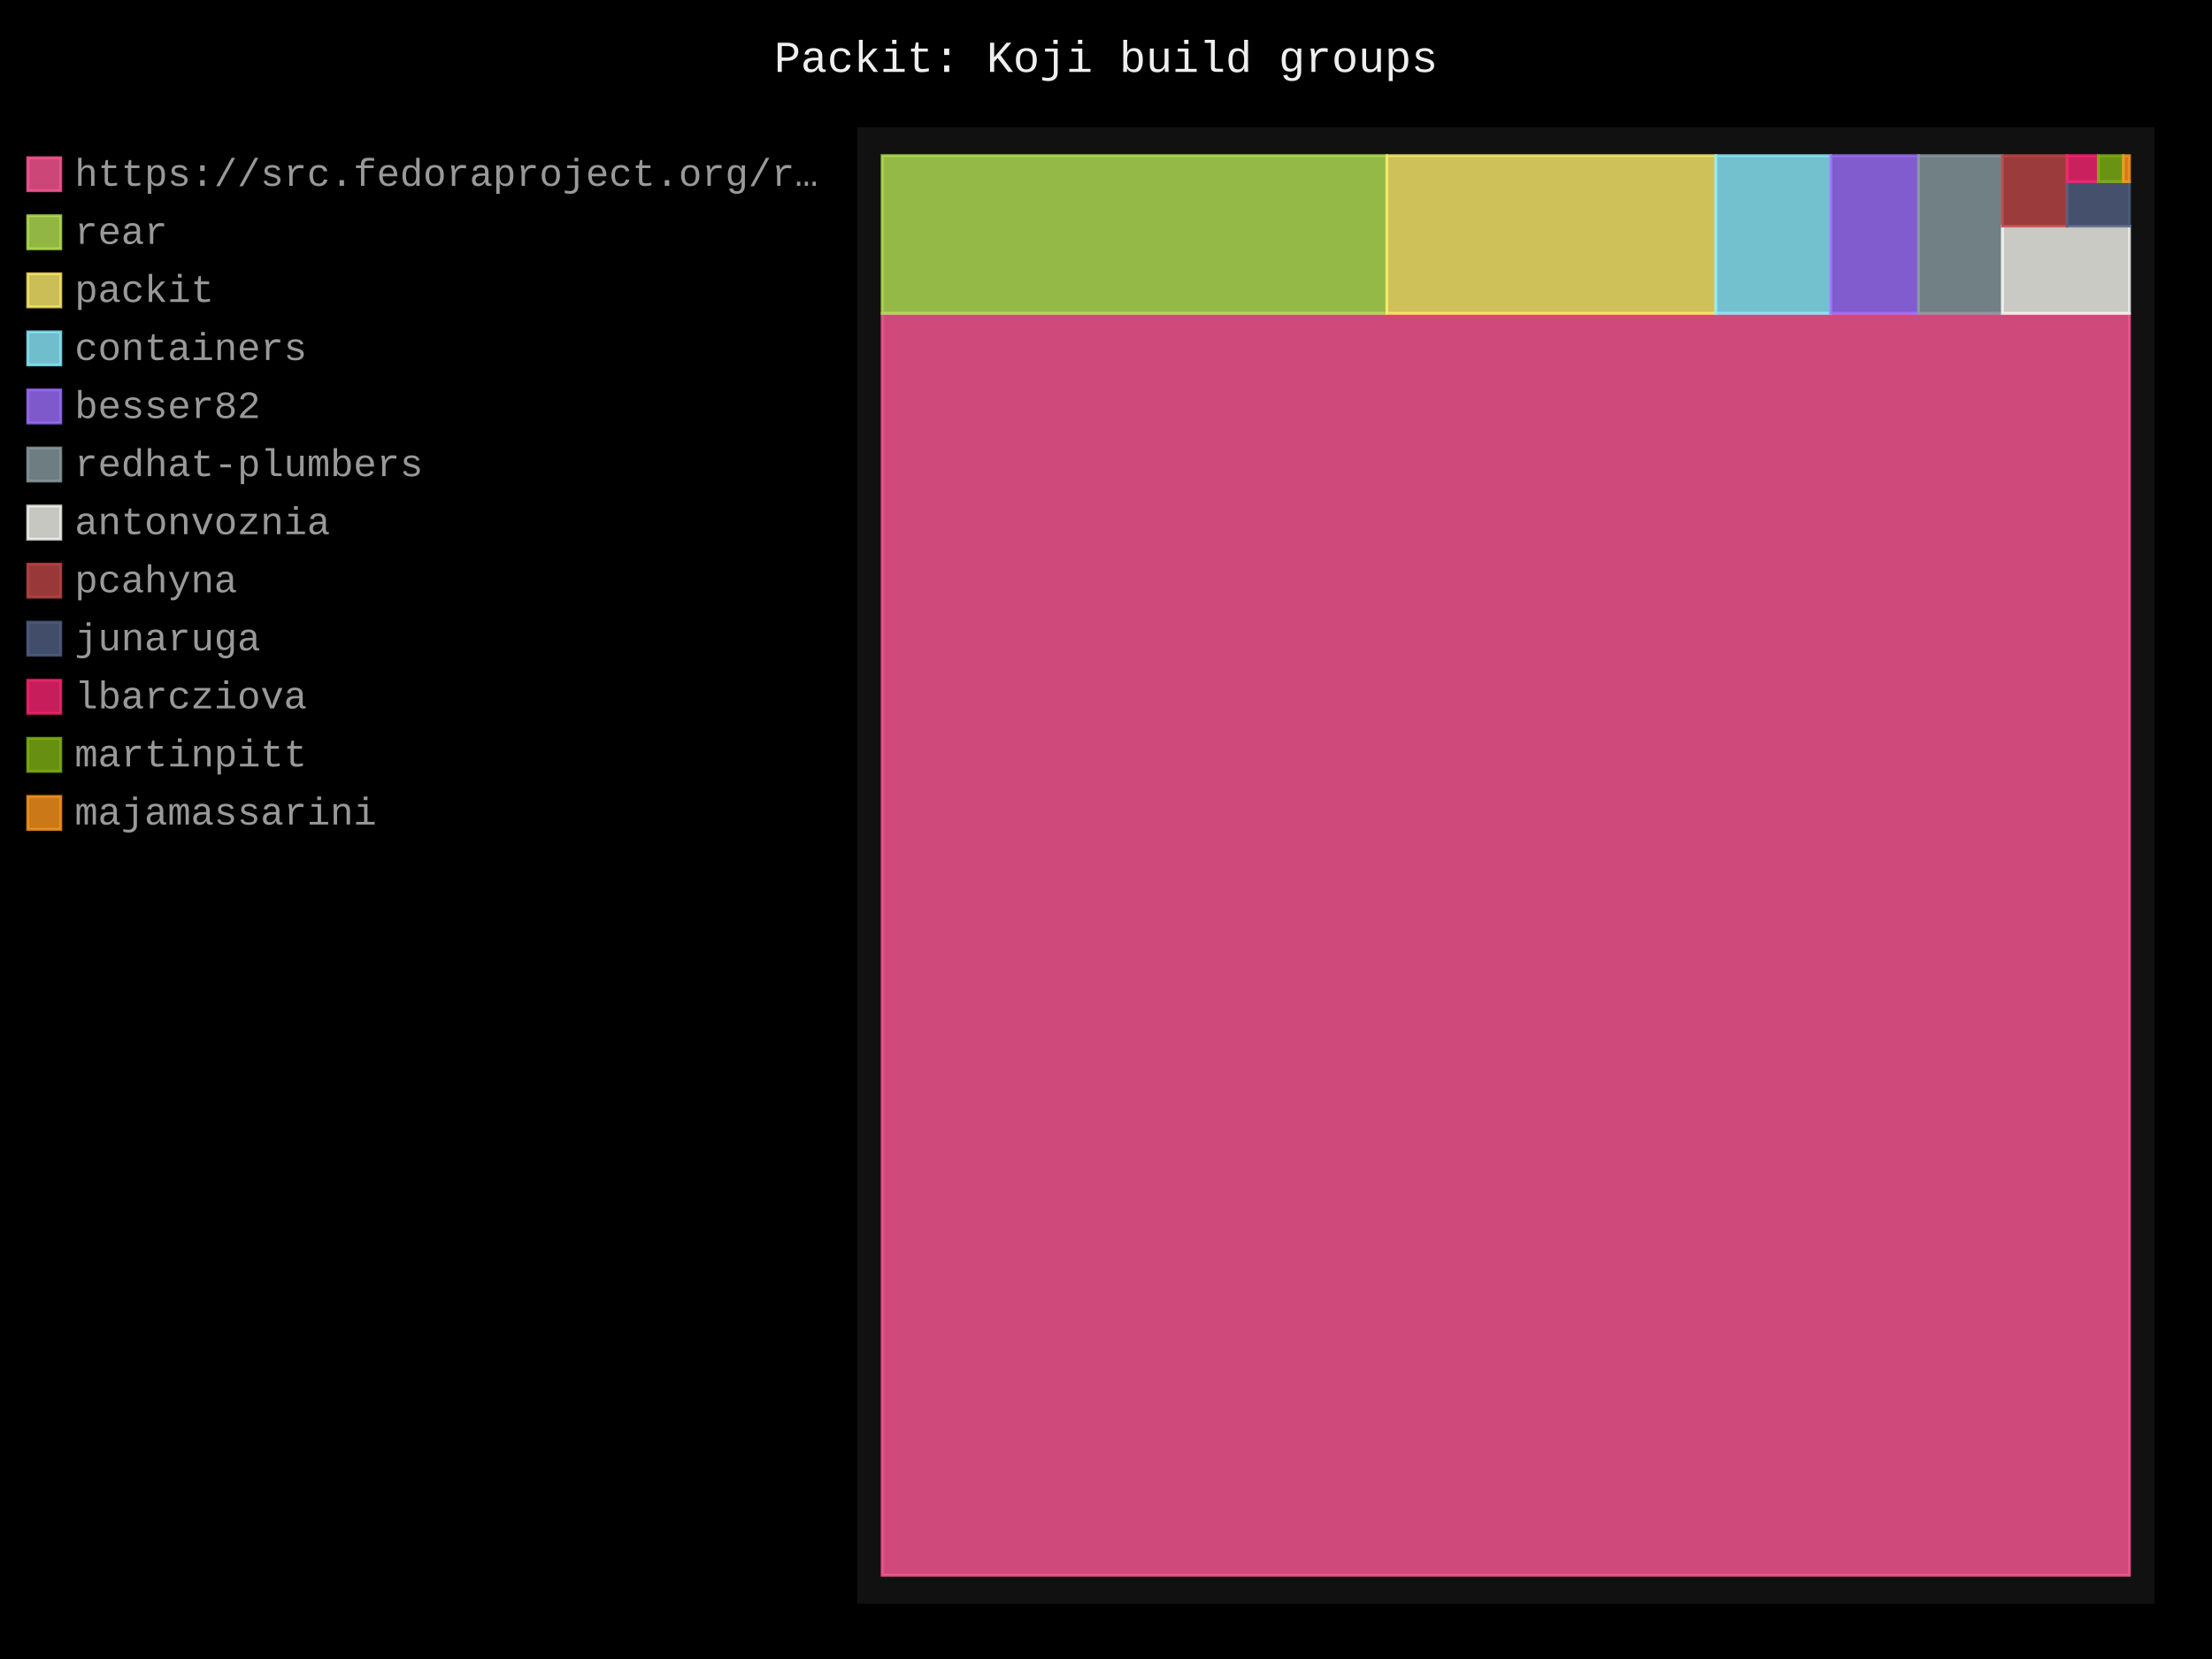
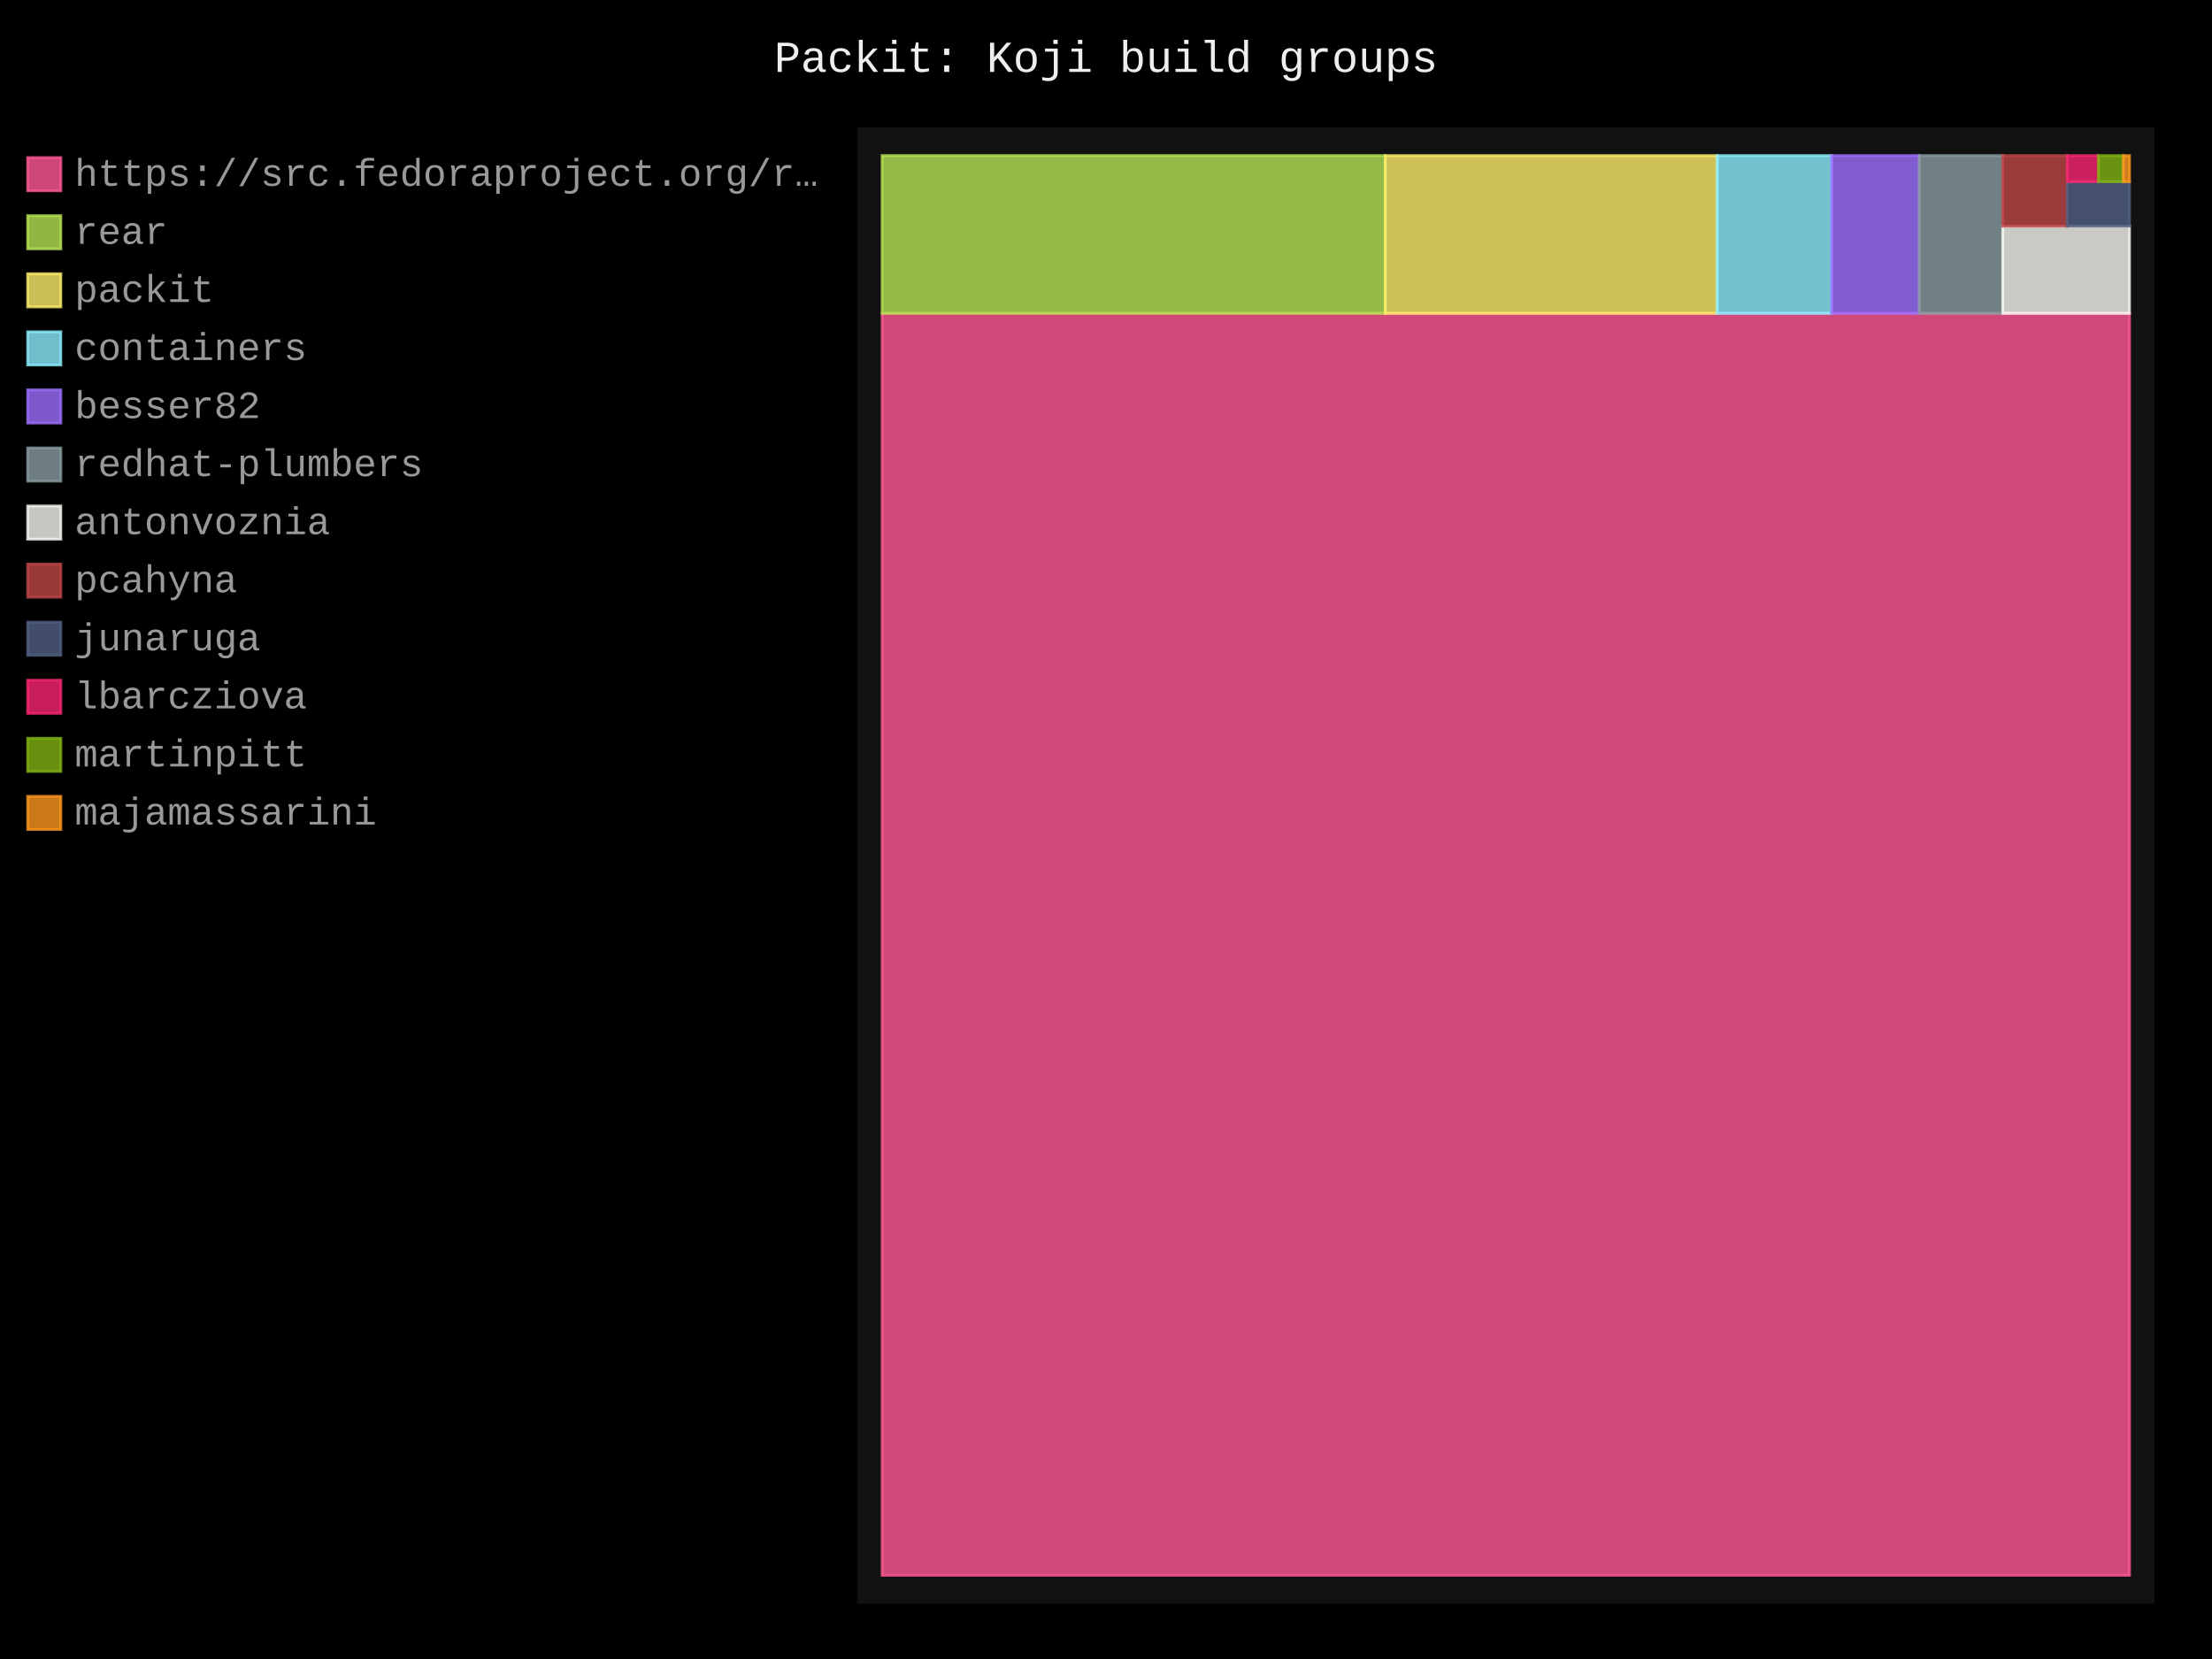
- <svg xmlns="http://www.w3.org/2000/svg" id="chart-4732add7-d059-4549-a97d-35cf5001354c" class="pygal-chart" viewBox="0 0 800 600">
+ <svg xmlns="http://www.w3.org/2000/svg" id="chart-4c5fd916-ef08-46ed-b534-52d200334b36" class="pygal-chart" viewBox="0 0 800 600">
  <defs>
-     <style type="text/css">#chart-4732add7-d059-4549-a97d-35cf5001354c{-webkit-user-select:none;-webkit-font-smoothing:antialiased;font-family:Consolas,"Liberation Mono",Menlo,Courier,monospace}#chart-4732add7-d059-4549-a97d-35cf5001354c .title{font-family:Consolas,"Liberation Mono",Menlo,Courier,monospace;font-size:16px}#chart-4732add7-d059-4549-a97d-35cf5001354c .legends .legend text{font-family:Consolas,"Liberation Mono",Menlo,Courier,monospace;font-size:14px}#chart-4732add7-d059-4549-a97d-35cf5001354c .axis text{font-family:Consolas,"Liberation Mono",Menlo,Courier,monospace;font-size:10px}#chart-4732add7-d059-4549-a97d-35cf5001354c .axis text.major{font-family:Consolas,"Liberation Mono",Menlo,Courier,monospace;font-size:10px}#chart-4732add7-d059-4549-a97d-35cf5001354c .text-overlay text.value{font-family:Consolas,"Liberation Mono",Menlo,Courier,monospace;font-size:16px}#chart-4732add7-d059-4549-a97d-35cf5001354c .text-overlay text.label{font-family:Consolas,"Liberation Mono",Menlo,Courier,monospace;font-size:10px}#chart-4732add7-d059-4549-a97d-35cf5001354c .tooltip{font-family:Consolas,"Liberation Mono",Menlo,Courier,monospace;font-size:14px}#chart-4732add7-d059-4549-a97d-35cf5001354c text.no_data{font-family:Consolas,"Liberation Mono",Menlo,Courier,monospace;font-size:64px}
- #chart-4732add7-d059-4549-a97d-35cf5001354c{background-color:black}#chart-4732add7-d059-4549-a97d-35cf5001354c path,#chart-4732add7-d059-4549-a97d-35cf5001354c line,#chart-4732add7-d059-4549-a97d-35cf5001354c rect,#chart-4732add7-d059-4549-a97d-35cf5001354c circle{-webkit-transition:250ms;-moz-transition:250ms;transition:250ms}#chart-4732add7-d059-4549-a97d-35cf5001354c .graph &gt; .background{fill:black}#chart-4732add7-d059-4549-a97d-35cf5001354c .plot &gt; .background{fill:#111}#chart-4732add7-d059-4549-a97d-35cf5001354c .graph{fill:#999}#chart-4732add7-d059-4549-a97d-35cf5001354c text.no_data{fill:#eee}#chart-4732add7-d059-4549-a97d-35cf5001354c .title{fill:#eee}#chart-4732add7-d059-4549-a97d-35cf5001354c .legends .legend text{fill:#999}#chart-4732add7-d059-4549-a97d-35cf5001354c .legends .legend:hover text{fill:#eee}#chart-4732add7-d059-4549-a97d-35cf5001354c .axis .line{stroke:#eee}#chart-4732add7-d059-4549-a97d-35cf5001354c .axis .guide.line{stroke:#555}#chart-4732add7-d059-4549-a97d-35cf5001354c .axis .major.line{stroke:#999}#chart-4732add7-d059-4549-a97d-35cf5001354c .axis text.major{fill:#eee}#chart-4732add7-d059-4549-a97d-35cf5001354c .axis.y .guides:hover .guide.line,#chart-4732add7-d059-4549-a97d-35cf5001354c .line-graph .axis.x .guides:hover .guide.line,#chart-4732add7-d059-4549-a97d-35cf5001354c .stackedline-graph .axis.x .guides:hover .guide.line,#chart-4732add7-d059-4549-a97d-35cf5001354c .xy-graph .axis.x .guides:hover .guide.line{stroke:#eee}#chart-4732add7-d059-4549-a97d-35cf5001354c .axis .guides:hover text{fill:#eee}#chart-4732add7-d059-4549-a97d-35cf5001354c .reactive{fill-opacity:.8;stroke-opacity:.8;stroke-width:1}#chart-4732add7-d059-4549-a97d-35cf5001354c .ci{stroke:#999}#chart-4732add7-d059-4549-a97d-35cf5001354c .reactive.active,#chart-4732add7-d059-4549-a97d-35cf5001354c .active .reactive{fill-opacity:.4;stroke-opacity:.9;stroke-width:4}#chart-4732add7-d059-4549-a97d-35cf5001354c .ci .reactive.active{stroke-width:1.5}#chart-4732add7-d059-4549-a97d-35cf5001354c .series text{fill:#eee}#chart-4732add7-d059-4549-a97d-35cf5001354c .tooltip rect{fill:#111;stroke:#eee;-webkit-transition:opacity 250ms;-moz-transition:opacity 250ms;transition:opacity 250ms}#chart-4732add7-d059-4549-a97d-35cf5001354c .tooltip .label{fill:#999}#chart-4732add7-d059-4549-a97d-35cf5001354c .tooltip .label{fill:#999}#chart-4732add7-d059-4549-a97d-35cf5001354c .tooltip .legend{font-size:.8em;fill:#555}#chart-4732add7-d059-4549-a97d-35cf5001354c .tooltip .x_label{font-size:.6em;fill:#eee}#chart-4732add7-d059-4549-a97d-35cf5001354c .tooltip .xlink{font-size:.5em;text-decoration:underline}#chart-4732add7-d059-4549-a97d-35cf5001354c .tooltip .value{font-size:1.5em}#chart-4732add7-d059-4549-a97d-35cf5001354c .bound{font-size:.5em}#chart-4732add7-d059-4549-a97d-35cf5001354c .max-value{font-size:.75em;fill:#555}#chart-4732add7-d059-4549-a97d-35cf5001354c .map-element{fill:#111;stroke:#555 !important}#chart-4732add7-d059-4549-a97d-35cf5001354c .map-element .reactive{fill-opacity:inherit;stroke-opacity:inherit}#chart-4732add7-d059-4549-a97d-35cf5001354c .color-0,#chart-4732add7-d059-4549-a97d-35cf5001354c .color-0 a:visited{stroke:#ff5995;fill:#ff5995}#chart-4732add7-d059-4549-a97d-35cf5001354c .color-1,#chart-4732add7-d059-4549-a97d-35cf5001354c .color-1 a:visited{stroke:#b6e354;fill:#b6e354}#chart-4732add7-d059-4549-a97d-35cf5001354c .color-2,#chart-4732add7-d059-4549-a97d-35cf5001354c .color-2 a:visited{stroke:#feed6c;fill:#feed6c}#chart-4732add7-d059-4549-a97d-35cf5001354c .color-3,#chart-4732add7-d059-4549-a97d-35cf5001354c .color-3 a:visited{stroke:#8cedff;fill:#8cedff}#chart-4732add7-d059-4549-a97d-35cf5001354c .color-4,#chart-4732add7-d059-4549-a97d-35cf5001354c .color-4 a:visited{stroke:#9e6ffe;fill:#9e6ffe}#chart-4732add7-d059-4549-a97d-35cf5001354c .color-5,#chart-4732add7-d059-4549-a97d-35cf5001354c .color-5 a:visited{stroke:#899ca1;fill:#899ca1}#chart-4732add7-d059-4549-a97d-35cf5001354c .color-6,#chart-4732add7-d059-4549-a97d-35cf5001354c .color-6 a:visited{stroke:#f8f8f2;fill:#f8f8f2}#chart-4732add7-d059-4549-a97d-35cf5001354c .color-7,#chart-4732add7-d059-4549-a97d-35cf5001354c .color-7 a:visited{stroke:#bf4646;fill:#bf4646}#chart-4732add7-d059-4549-a97d-35cf5001354c .color-8,#chart-4732add7-d059-4549-a97d-35cf5001354c .color-8 a:visited{stroke:#516083;fill:#516083}#chart-4732add7-d059-4549-a97d-35cf5001354c .color-9,#chart-4732add7-d059-4549-a97d-35cf5001354c .color-9 a:visited{stroke:#f92672;fill:#f92672}#chart-4732add7-d059-4549-a97d-35cf5001354c .color-10,#chart-4732add7-d059-4549-a97d-35cf5001354c .color-10 a:visited{stroke:#82b414;fill:#82b414}#chart-4732add7-d059-4549-a97d-35cf5001354c .color-11,#chart-4732add7-d059-4549-a97d-35cf5001354c .color-11 a:visited{stroke:#fd971f;fill:#fd971f}#chart-4732add7-d059-4549-a97d-35cf5001354c .text-overlay .color-0 text{fill:black}#chart-4732add7-d059-4549-a97d-35cf5001354c .text-overlay .color-1 text{fill:black}#chart-4732add7-d059-4549-a97d-35cf5001354c .text-overlay .color-2 text{fill:black}#chart-4732add7-d059-4549-a97d-35cf5001354c .text-overlay .color-3 text{fill:black}#chart-4732add7-d059-4549-a97d-35cf5001354c .text-overlay .color-4 text{fill:black}#chart-4732add7-d059-4549-a97d-35cf5001354c .text-overlay .color-5 text{fill:black}#chart-4732add7-d059-4549-a97d-35cf5001354c .text-overlay .color-6 text{fill:black}#chart-4732add7-d059-4549-a97d-35cf5001354c .text-overlay .color-7 text{fill:black}#chart-4732add7-d059-4549-a97d-35cf5001354c .text-overlay .color-8 text{fill:black}#chart-4732add7-d059-4549-a97d-35cf5001354c .text-overlay .color-9 text{fill:black}#chart-4732add7-d059-4549-a97d-35cf5001354c .text-overlay .color-10 text{fill:black}#chart-4732add7-d059-4549-a97d-35cf5001354c .text-overlay .color-11 text{fill:black}
- #chart-4732add7-d059-4549-a97d-35cf5001354c text.no_data{text-anchor:middle}#chart-4732add7-d059-4549-a97d-35cf5001354c .guide.line{fill:none}#chart-4732add7-d059-4549-a97d-35cf5001354c .centered{text-anchor:middle}#chart-4732add7-d059-4549-a97d-35cf5001354c .title{text-anchor:middle}#chart-4732add7-d059-4549-a97d-35cf5001354c .legends .legend text{fill-opacity:1}#chart-4732add7-d059-4549-a97d-35cf5001354c .axis.x text{text-anchor:middle}#chart-4732add7-d059-4549-a97d-35cf5001354c .axis.x:not(.web) text[transform]{text-anchor:start}#chart-4732add7-d059-4549-a97d-35cf5001354c .axis.x:not(.web) text[transform].backwards{text-anchor:end}#chart-4732add7-d059-4549-a97d-35cf5001354c .axis.y text{text-anchor:end}#chart-4732add7-d059-4549-a97d-35cf5001354c .axis.y text[transform].backwards{text-anchor:start}#chart-4732add7-d059-4549-a97d-35cf5001354c .axis.y2 text{text-anchor:start}#chart-4732add7-d059-4549-a97d-35cf5001354c .axis.y2 text[transform].backwards{text-anchor:end}#chart-4732add7-d059-4549-a97d-35cf5001354c .axis .guide.line{stroke-dasharray:4,4;stroke:black}#chart-4732add7-d059-4549-a97d-35cf5001354c .axis .major.guide.line{stroke-dasharray:6,6;stroke:black}#chart-4732add7-d059-4549-a97d-35cf5001354c .horizontal .axis.y .guide.line,#chart-4732add7-d059-4549-a97d-35cf5001354c .horizontal .axis.y2 .guide.line,#chart-4732add7-d059-4549-a97d-35cf5001354c .vertical .axis.x .guide.line{opacity:0}#chart-4732add7-d059-4549-a97d-35cf5001354c .horizontal .axis.always_show .guide.line,#chart-4732add7-d059-4549-a97d-35cf5001354c .vertical .axis.always_show .guide.line{opacity:1 !important}#chart-4732add7-d059-4549-a97d-35cf5001354c .axis.y .guides:hover .guide.line,#chart-4732add7-d059-4549-a97d-35cf5001354c .axis.y2 .guides:hover .guide.line,#chart-4732add7-d059-4549-a97d-35cf5001354c .axis.x .guides:hover .guide.line{opacity:1}#chart-4732add7-d059-4549-a97d-35cf5001354c .axis .guides:hover text{opacity:1}#chart-4732add7-d059-4549-a97d-35cf5001354c .nofill{fill:none}#chart-4732add7-d059-4549-a97d-35cf5001354c .subtle-fill{fill-opacity:.2}#chart-4732add7-d059-4549-a97d-35cf5001354c .dot{stroke-width:1px;fill-opacity:1;stroke-opacity:1}#chart-4732add7-d059-4549-a97d-35cf5001354c .dot.active{stroke-width:5px}#chart-4732add7-d059-4549-a97d-35cf5001354c .dot.negative{fill:transparent}#chart-4732add7-d059-4549-a97d-35cf5001354c text,#chart-4732add7-d059-4549-a97d-35cf5001354c tspan{stroke:none !important}#chart-4732add7-d059-4549-a97d-35cf5001354c .series text.active{opacity:1}#chart-4732add7-d059-4549-a97d-35cf5001354c .tooltip rect{fill-opacity:.95;stroke-width:.5}#chart-4732add7-d059-4549-a97d-35cf5001354c .tooltip text{fill-opacity:1}#chart-4732add7-d059-4549-a97d-35cf5001354c .showable{visibility:hidden}#chart-4732add7-d059-4549-a97d-35cf5001354c .showable.shown{visibility:visible}#chart-4732add7-d059-4549-a97d-35cf5001354c .gauge-background{fill:rgba(229,229,229,1);stroke:none}#chart-4732add7-d059-4549-a97d-35cf5001354c .bg-lines{stroke:black;stroke-width:2px}</style>
+     <style type="text/css">#chart-4c5fd916-ef08-46ed-b534-52d200334b36{-webkit-user-select:none;-webkit-font-smoothing:antialiased;font-family:Consolas,"Liberation Mono",Menlo,Courier,monospace}#chart-4c5fd916-ef08-46ed-b534-52d200334b36 .title{font-family:Consolas,"Liberation Mono",Menlo,Courier,monospace;font-size:16px}#chart-4c5fd916-ef08-46ed-b534-52d200334b36 .legends .legend text{font-family:Consolas,"Liberation Mono",Menlo,Courier,monospace;font-size:14px}#chart-4c5fd916-ef08-46ed-b534-52d200334b36 .axis text{font-family:Consolas,"Liberation Mono",Menlo,Courier,monospace;font-size:10px}#chart-4c5fd916-ef08-46ed-b534-52d200334b36 .axis text.major{font-family:Consolas,"Liberation Mono",Menlo,Courier,monospace;font-size:10px}#chart-4c5fd916-ef08-46ed-b534-52d200334b36 .text-overlay text.value{font-family:Consolas,"Liberation Mono",Menlo,Courier,monospace;font-size:16px}#chart-4c5fd916-ef08-46ed-b534-52d200334b36 .text-overlay text.label{font-family:Consolas,"Liberation Mono",Menlo,Courier,monospace;font-size:10px}#chart-4c5fd916-ef08-46ed-b534-52d200334b36 .tooltip{font-family:Consolas,"Liberation Mono",Menlo,Courier,monospace;font-size:14px}#chart-4c5fd916-ef08-46ed-b534-52d200334b36 text.no_data{font-family:Consolas,"Liberation Mono",Menlo,Courier,monospace;font-size:64px}
+ #chart-4c5fd916-ef08-46ed-b534-52d200334b36{background-color:black}#chart-4c5fd916-ef08-46ed-b534-52d200334b36 path,#chart-4c5fd916-ef08-46ed-b534-52d200334b36 line,#chart-4c5fd916-ef08-46ed-b534-52d200334b36 rect,#chart-4c5fd916-ef08-46ed-b534-52d200334b36 circle{-webkit-transition:250ms;-moz-transition:250ms;transition:250ms}#chart-4c5fd916-ef08-46ed-b534-52d200334b36 .graph &gt; .background{fill:black}#chart-4c5fd916-ef08-46ed-b534-52d200334b36 .plot &gt; .background{fill:#111}#chart-4c5fd916-ef08-46ed-b534-52d200334b36 .graph{fill:#999}#chart-4c5fd916-ef08-46ed-b534-52d200334b36 text.no_data{fill:#eee}#chart-4c5fd916-ef08-46ed-b534-52d200334b36 .title{fill:#eee}#chart-4c5fd916-ef08-46ed-b534-52d200334b36 .legends .legend text{fill:#999}#chart-4c5fd916-ef08-46ed-b534-52d200334b36 .legends .legend:hover text{fill:#eee}#chart-4c5fd916-ef08-46ed-b534-52d200334b36 .axis .line{stroke:#eee}#chart-4c5fd916-ef08-46ed-b534-52d200334b36 .axis .guide.line{stroke:#555}#chart-4c5fd916-ef08-46ed-b534-52d200334b36 .axis .major.line{stroke:#999}#chart-4c5fd916-ef08-46ed-b534-52d200334b36 .axis text.major{fill:#eee}#chart-4c5fd916-ef08-46ed-b534-52d200334b36 .axis.y .guides:hover .guide.line,#chart-4c5fd916-ef08-46ed-b534-52d200334b36 .line-graph .axis.x .guides:hover .guide.line,#chart-4c5fd916-ef08-46ed-b534-52d200334b36 .stackedline-graph .axis.x .guides:hover .guide.line,#chart-4c5fd916-ef08-46ed-b534-52d200334b36 .xy-graph .axis.x .guides:hover .guide.line{stroke:#eee}#chart-4c5fd916-ef08-46ed-b534-52d200334b36 .axis .guides:hover text{fill:#eee}#chart-4c5fd916-ef08-46ed-b534-52d200334b36 .reactive{fill-opacity:.8;stroke-opacity:.8;stroke-width:1}#chart-4c5fd916-ef08-46ed-b534-52d200334b36 .ci{stroke:#999}#chart-4c5fd916-ef08-46ed-b534-52d200334b36 .reactive.active,#chart-4c5fd916-ef08-46ed-b534-52d200334b36 .active .reactive{fill-opacity:.4;stroke-opacity:.9;stroke-width:4}#chart-4c5fd916-ef08-46ed-b534-52d200334b36 .ci .reactive.active{stroke-width:1.5}#chart-4c5fd916-ef08-46ed-b534-52d200334b36 .series text{fill:#eee}#chart-4c5fd916-ef08-46ed-b534-52d200334b36 .tooltip rect{fill:#111;stroke:#eee;-webkit-transition:opacity 250ms;-moz-transition:opacity 250ms;transition:opacity 250ms}#chart-4c5fd916-ef08-46ed-b534-52d200334b36 .tooltip .label{fill:#999}#chart-4c5fd916-ef08-46ed-b534-52d200334b36 .tooltip .label{fill:#999}#chart-4c5fd916-ef08-46ed-b534-52d200334b36 .tooltip .legend{font-size:.8em;fill:#555}#chart-4c5fd916-ef08-46ed-b534-52d200334b36 .tooltip .x_label{font-size:.6em;fill:#eee}#chart-4c5fd916-ef08-46ed-b534-52d200334b36 .tooltip .xlink{font-size:.5em;text-decoration:underline}#chart-4c5fd916-ef08-46ed-b534-52d200334b36 .tooltip .value{font-size:1.5em}#chart-4c5fd916-ef08-46ed-b534-52d200334b36 .bound{font-size:.5em}#chart-4c5fd916-ef08-46ed-b534-52d200334b36 .max-value{font-size:.75em;fill:#555}#chart-4c5fd916-ef08-46ed-b534-52d200334b36 .map-element{fill:#111;stroke:#555 !important}#chart-4c5fd916-ef08-46ed-b534-52d200334b36 .map-element .reactive{fill-opacity:inherit;stroke-opacity:inherit}#chart-4c5fd916-ef08-46ed-b534-52d200334b36 .color-0,#chart-4c5fd916-ef08-46ed-b534-52d200334b36 .color-0 a:visited{stroke:#ff5995;fill:#ff5995}#chart-4c5fd916-ef08-46ed-b534-52d200334b36 .color-1,#chart-4c5fd916-ef08-46ed-b534-52d200334b36 .color-1 a:visited{stroke:#b6e354;fill:#b6e354}#chart-4c5fd916-ef08-46ed-b534-52d200334b36 .color-2,#chart-4c5fd916-ef08-46ed-b534-52d200334b36 .color-2 a:visited{stroke:#feed6c;fill:#feed6c}#chart-4c5fd916-ef08-46ed-b534-52d200334b36 .color-3,#chart-4c5fd916-ef08-46ed-b534-52d200334b36 .color-3 a:visited{stroke:#8cedff;fill:#8cedff}#chart-4c5fd916-ef08-46ed-b534-52d200334b36 .color-4,#chart-4c5fd916-ef08-46ed-b534-52d200334b36 .color-4 a:visited{stroke:#9e6ffe;fill:#9e6ffe}#chart-4c5fd916-ef08-46ed-b534-52d200334b36 .color-5,#chart-4c5fd916-ef08-46ed-b534-52d200334b36 .color-5 a:visited{stroke:#899ca1;fill:#899ca1}#chart-4c5fd916-ef08-46ed-b534-52d200334b36 .color-6,#chart-4c5fd916-ef08-46ed-b534-52d200334b36 .color-6 a:visited{stroke:#f8f8f2;fill:#f8f8f2}#chart-4c5fd916-ef08-46ed-b534-52d200334b36 .color-7,#chart-4c5fd916-ef08-46ed-b534-52d200334b36 .color-7 a:visited{stroke:#bf4646;fill:#bf4646}#chart-4c5fd916-ef08-46ed-b534-52d200334b36 .color-8,#chart-4c5fd916-ef08-46ed-b534-52d200334b36 .color-8 a:visited{stroke:#516083;fill:#516083}#chart-4c5fd916-ef08-46ed-b534-52d200334b36 .color-9,#chart-4c5fd916-ef08-46ed-b534-52d200334b36 .color-9 a:visited{stroke:#f92672;fill:#f92672}#chart-4c5fd916-ef08-46ed-b534-52d200334b36 .color-10,#chart-4c5fd916-ef08-46ed-b534-52d200334b36 .color-10 a:visited{stroke:#82b414;fill:#82b414}#chart-4c5fd916-ef08-46ed-b534-52d200334b36 .color-11,#chart-4c5fd916-ef08-46ed-b534-52d200334b36 .color-11 a:visited{stroke:#fd971f;fill:#fd971f}#chart-4c5fd916-ef08-46ed-b534-52d200334b36 .text-overlay .color-0 text{fill:black}#chart-4c5fd916-ef08-46ed-b534-52d200334b36 .text-overlay .color-1 text{fill:black}#chart-4c5fd916-ef08-46ed-b534-52d200334b36 .text-overlay .color-2 text{fill:black}#chart-4c5fd916-ef08-46ed-b534-52d200334b36 .text-overlay .color-3 text{fill:black}#chart-4c5fd916-ef08-46ed-b534-52d200334b36 .text-overlay .color-4 text{fill:black}#chart-4c5fd916-ef08-46ed-b534-52d200334b36 .text-overlay .color-5 text{fill:black}#chart-4c5fd916-ef08-46ed-b534-52d200334b36 .text-overlay .color-6 text{fill:black}#chart-4c5fd916-ef08-46ed-b534-52d200334b36 .text-overlay .color-7 text{fill:black}#chart-4c5fd916-ef08-46ed-b534-52d200334b36 .text-overlay .color-8 text{fill:black}#chart-4c5fd916-ef08-46ed-b534-52d200334b36 .text-overlay .color-9 text{fill:black}#chart-4c5fd916-ef08-46ed-b534-52d200334b36 .text-overlay .color-10 text{fill:black}#chart-4c5fd916-ef08-46ed-b534-52d200334b36 .text-overlay .color-11 text{fill:black}
+ #chart-4c5fd916-ef08-46ed-b534-52d200334b36 text.no_data{text-anchor:middle}#chart-4c5fd916-ef08-46ed-b534-52d200334b36 .guide.line{fill:none}#chart-4c5fd916-ef08-46ed-b534-52d200334b36 .centered{text-anchor:middle}#chart-4c5fd916-ef08-46ed-b534-52d200334b36 .title{text-anchor:middle}#chart-4c5fd916-ef08-46ed-b534-52d200334b36 .legends .legend text{fill-opacity:1}#chart-4c5fd916-ef08-46ed-b534-52d200334b36 .axis.x text{text-anchor:middle}#chart-4c5fd916-ef08-46ed-b534-52d200334b36 .axis.x:not(.web) text[transform]{text-anchor:start}#chart-4c5fd916-ef08-46ed-b534-52d200334b36 .axis.x:not(.web) text[transform].backwards{text-anchor:end}#chart-4c5fd916-ef08-46ed-b534-52d200334b36 .axis.y text{text-anchor:end}#chart-4c5fd916-ef08-46ed-b534-52d200334b36 .axis.y text[transform].backwards{text-anchor:start}#chart-4c5fd916-ef08-46ed-b534-52d200334b36 .axis.y2 text{text-anchor:start}#chart-4c5fd916-ef08-46ed-b534-52d200334b36 .axis.y2 text[transform].backwards{text-anchor:end}#chart-4c5fd916-ef08-46ed-b534-52d200334b36 .axis .guide.line{stroke-dasharray:4,4;stroke:black}#chart-4c5fd916-ef08-46ed-b534-52d200334b36 .axis .major.guide.line{stroke-dasharray:6,6;stroke:black}#chart-4c5fd916-ef08-46ed-b534-52d200334b36 .horizontal .axis.y .guide.line,#chart-4c5fd916-ef08-46ed-b534-52d200334b36 .horizontal .axis.y2 .guide.line,#chart-4c5fd916-ef08-46ed-b534-52d200334b36 .vertical .axis.x .guide.line{opacity:0}#chart-4c5fd916-ef08-46ed-b534-52d200334b36 .horizontal .axis.always_show .guide.line,#chart-4c5fd916-ef08-46ed-b534-52d200334b36 .vertical .axis.always_show .guide.line{opacity:1 !important}#chart-4c5fd916-ef08-46ed-b534-52d200334b36 .axis.y .guides:hover .guide.line,#chart-4c5fd916-ef08-46ed-b534-52d200334b36 .axis.y2 .guides:hover .guide.line,#chart-4c5fd916-ef08-46ed-b534-52d200334b36 .axis.x .guides:hover .guide.line{opacity:1}#chart-4c5fd916-ef08-46ed-b534-52d200334b36 .axis .guides:hover text{opacity:1}#chart-4c5fd916-ef08-46ed-b534-52d200334b36 .nofill{fill:none}#chart-4c5fd916-ef08-46ed-b534-52d200334b36 .subtle-fill{fill-opacity:.2}#chart-4c5fd916-ef08-46ed-b534-52d200334b36 .dot{stroke-width:1px;fill-opacity:1;stroke-opacity:1}#chart-4c5fd916-ef08-46ed-b534-52d200334b36 .dot.active{stroke-width:5px}#chart-4c5fd916-ef08-46ed-b534-52d200334b36 .dot.negative{fill:transparent}#chart-4c5fd916-ef08-46ed-b534-52d200334b36 text,#chart-4c5fd916-ef08-46ed-b534-52d200334b36 tspan{stroke:none !important}#chart-4c5fd916-ef08-46ed-b534-52d200334b36 .series text.active{opacity:1}#chart-4c5fd916-ef08-46ed-b534-52d200334b36 .tooltip rect{fill-opacity:.95;stroke-width:.5}#chart-4c5fd916-ef08-46ed-b534-52d200334b36 .tooltip text{fill-opacity:1}#chart-4c5fd916-ef08-46ed-b534-52d200334b36 .showable{visibility:hidden}#chart-4c5fd916-ef08-46ed-b534-52d200334b36 .showable.shown{visibility:visible}#chart-4c5fd916-ef08-46ed-b534-52d200334b36 .gauge-background{fill:rgba(229,229,229,1);stroke:none}#chart-4c5fd916-ef08-46ed-b534-52d200334b36 .bg-lines{stroke:black;stroke-width:2px}</style>
  </defs>
  <g class="graph treemap-graph vertical">
    <rect x="0" y="0" width="800" height="600" class="background" />
    <g transform="translate(310, 46)" class="plot">
      <rect x="0" y="0" width="469.2" height="534" class="background" />
      <g class="series serie-0 color-0">
        <g class="rects">
          <g class="rect">
-             <rect x="9.023" y="67.347" width="451.154" height="456.384" class="rect reactive tooltip-trigger" />
+             <rect x="9.023" y="67.341" width="451.154" height="456.389" class="rect reactive tooltip-trigger" />
          </g>
        </g>
      </g>
      <g class="series serie-1 color-1">
        <g class="rects">
          <g class="rect">
-             <rect x="9.023" y="10.269" width="182.556" height="57.078" class="rect reactive tooltip-trigger" />
+             <rect x="9.023" y="10.269" width="181.953" height="57.072" class="rect reactive tooltip-trigger" />
          </g>
        </g>
      </g>
      <g class="series serie-2 color-2">
        <g class="rects">
          <g class="rect">
-             <rect x="191.58" y="10.269" width="118.961" height="57.078" class="rect reactive tooltip-trigger" />
+             <rect x="190.976" y="10.269" width="120.059" height="57.072" class="rect reactive tooltip-trigger" />
          </g>
        </g>
      </g>
      <g class="series serie-3 color-3">
        <g class="rects">
          <g class="rect">
-             <rect x="310.54" y="10.269" width="41.524" height="57.078" class="rect reactive tooltip-trigger" />
+             <rect x="311.035" y="10.269" width="41.387" height="57.072" class="rect reactive tooltip-trigger" />
          </g>
        </g>
      </g>
      <g class="series serie-4 color-4">
        <g class="rects">
          <g class="rect">
-             <rect x="352.065" y="10.269" width="31.798" height="57.078" class="rect reactive tooltip-trigger" />
+             <rect x="352.422" y="10.269" width="31.693" height="57.072" class="rect reactive tooltip-trigger" />
          </g>
        </g>
      </g>
      <g class="series serie-5 color-5">
        <g class="rects">
          <g class="rect">
-             <rect x="383.862" y="10.269" width="30.301" height="57.078" class="rect reactive tooltip-trigger" />
+             <rect x="384.115" y="10.269" width="30.201" height="57.072" class="rect reactive tooltip-trigger" />
          </g>
        </g>
      </g>
      <g class="series serie-6 color-6">
        <g class="rects">
          <g class="rect">
-             <rect x="414.164" y="35.792" width="46.013" height="31.555" class="rect reactive tooltip-trigger" />
+             <rect x="414.316" y="35.789" width="45.861" height="31.552" class="rect reactive tooltip-trigger" />
          </g>
        </g>
      </g>
      <g class="series serie-7 color-7">
        <g class="rects">
          <g class="rect">
-             <rect x="414.164" y="10.269" width="23.425" height="25.522" class="rect reactive tooltip-trigger" />
+             <rect x="414.316" y="10.269" width="23.347" height="25.52" class="rect reactive tooltip-trigger" />
          </g>
        </g>
      </g>
      <g class="series serie-8 color-8">
        <g class="rects">
          <g class="rect">
-             <rect x="437.589" y="19.722" width="22.588" height="16.07" class="rect reactive tooltip-trigger" />
+             <rect x="437.663" y="19.721" width="22.514" height="16.068" class="rect reactive tooltip-trigger" />
          </g>
        </g>
      </g>
      <g class="series serie-9 color-9">
        <g class="rects">
          <g class="rect">
-             <rect x="437.589" y="10.269" width="11.294" height="9.453" class="rect reactive tooltip-trigger" />
+             <rect x="437.663" y="10.269" width="11.257" height="9.452" class="rect reactive tooltip-trigger" />
          </g>
        </g>
      </g>
      <g class="series serie-10 color-10">
        <g class="rects">
          <g class="rect">
-             <rect x="448.883" y="10.269" width="9.035" height="9.453" class="rect reactive tooltip-trigger" />
+             <rect x="448.92" y="10.269" width="9.005" height="9.452" class="rect reactive tooltip-trigger" />
          </g>
        </g>
      </g>
      <g class="series serie-11 color-11">
        <g class="rects">
          <g class="rect">
-             <rect x="457.918" y="10.269" width="2.259" height="9.453" class="rect reactive tooltip-trigger" />
+             <rect x="457.926" y="10.269" width="2.251" height="9.452" class="rect reactive tooltip-trigger" />
          </g>
        </g>
      </g>
    </g>
    <g class="titles">
      <text x="400.0" y="26" class="title plot_title">Packit: Koji build groups</text>
    </g>
    <g transform="translate(310, 46)" class="plot overlay">
      <g class="series serie-0 color-0" />
      <g class="series serie-1 color-1" />
      <g class="series serie-2 color-2" />
      <g class="series serie-3 color-3" />
      <g class="series serie-4 color-4" />
      <g class="series serie-5 color-5" />
      <g class="series serie-6 color-6" />
      <g class="series serie-7 color-7" />
      <g class="series serie-8 color-8" />
      <g class="series serie-9 color-9" />
      <g class="series serie-10 color-10" />
      <g class="series serie-11 color-11" />
    </g>
    <g transform="translate(310, 46)" class="plot text-overlay">
      <g class="series serie-0 color-0" />
      <g class="series serie-1 color-1" />
      <g class="series serie-2 color-2" />
      <g class="series serie-3 color-3" />
      <g class="series serie-4 color-4" />
      <g class="series serie-5 color-5" />
      <g class="series serie-6 color-6" />
      <g class="series serie-7 color-7" />
      <g class="series serie-8 color-8" />
      <g class="series serie-9 color-9" />
      <g class="series serie-10 color-10" />
      <g class="series serie-11 color-11" />
    </g>
    <g transform="translate(310, 46)" class="plot tooltip-overlay">
      <g transform="translate(0 0)" style="opacity: 0" class="tooltip">
        <rect rx="0" ry="0" width="0" height="0" class="tooltip-box" />
        <g class="text" />
      </g>
    </g>
    <g transform="translate(10, 56)" class="legends">
      <g id="activate-serie-0" class="legend reactive activate-serie">
        <rect x="0.0" y="1.0" width="12" height="12" class="color-0 reactive" />
        <text x="17.0" y="11.2">https://src.fedoraproject.org/r…</text>
      </g>
      <g id="activate-serie-1" class="legend reactive activate-serie">
        <rect x="0.0" y="22.0" width="12" height="12" class="color-1 reactive" />
        <text x="17.0" y="32.2">rear</text>
      </g>
      <g id="activate-serie-2" class="legend reactive activate-serie">
        <rect x="0.0" y="43.0" width="12" height="12" class="color-2 reactive" />
        <text x="17.0" y="53.2">packit</text>
      </g>
      <g id="activate-serie-3" class="legend reactive activate-serie">
        <rect x="0.0" y="64.0" width="12" height="12" class="color-3 reactive" />
        <text x="17.0" y="74.2">containers</text>
      </g>
      <g id="activate-serie-4" class="legend reactive activate-serie">
        <rect x="0.0" y="85.0" width="12" height="12" class="color-4 reactive" />
        <text x="17.0" y="95.2">besser82</text>
      </g>
      <g id="activate-serie-5" class="legend reactive activate-serie">
        <rect x="0.0" y="106.0" width="12" height="12" class="color-5 reactive" />
        <text x="17.0" y="116.2">redhat-plumbers</text>
      </g>
      <g id="activate-serie-6" class="legend reactive activate-serie">
        <rect x="0.0" y="127.0" width="12" height="12" class="color-6 reactive" />
        <text x="17.0" y="137.2">antonvoznia</text>
      </g>
      <g id="activate-serie-7" class="legend reactive activate-serie">
        <rect x="0.0" y="148.0" width="12" height="12" class="color-7 reactive" />
        <text x="17.0" y="158.2">pcahyna</text>
      </g>
      <g id="activate-serie-8" class="legend reactive activate-serie">
        <rect x="0.0" y="169.0" width="12" height="12" class="color-8 reactive" />
        <text x="17.0" y="179.2">junaruga</text>
      </g>
      <g id="activate-serie-9" class="legend reactive activate-serie">
        <rect x="0.0" y="190.0" width="12" height="12" class="color-9 reactive" />
        <text x="17.0" y="200.2">lbarcziova</text>
      </g>
      <g id="activate-serie-10" class="legend reactive activate-serie">
        <rect x="0.0" y="211.0" width="12" height="12" class="color-10 reactive" />
        <text x="17.0" y="221.2">martinpitt</text>
      </g>
      <g id="activate-serie-11" class="legend reactive activate-serie">
        <rect x="0.0" y="232.0" width="12" height="12" class="color-11 reactive" />
        <text x="17.0" y="242.2">majamassarini</text>
      </g>
    </g>
    <g transform="translate(790, 56)" class="legends" />
  </g>
</svg>
